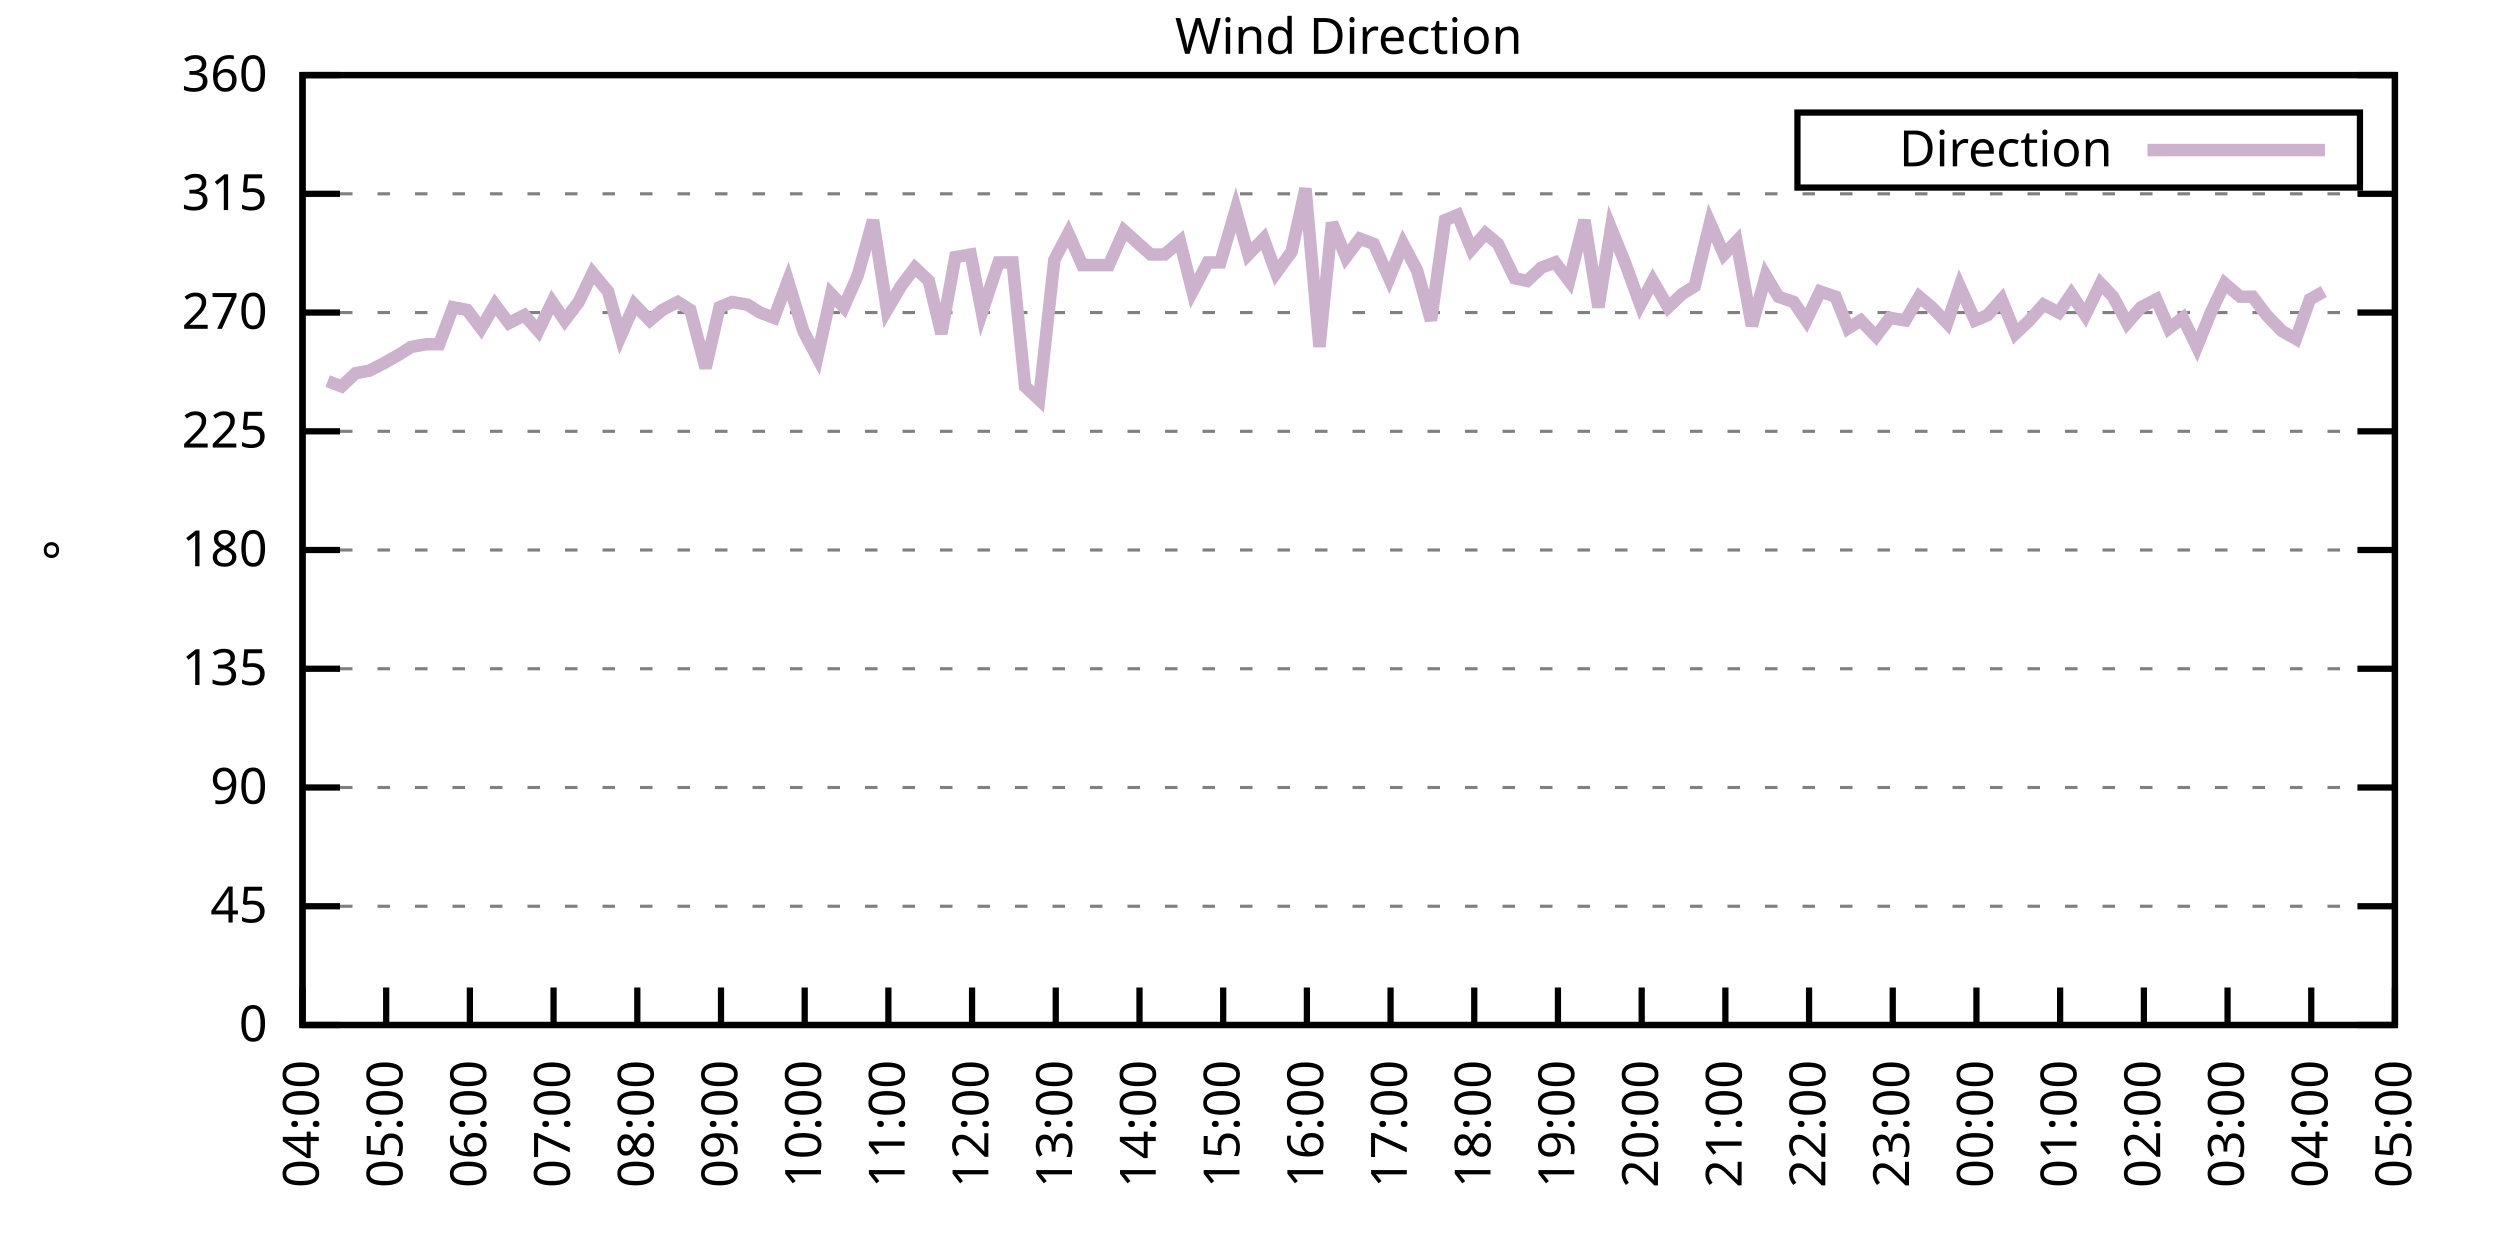
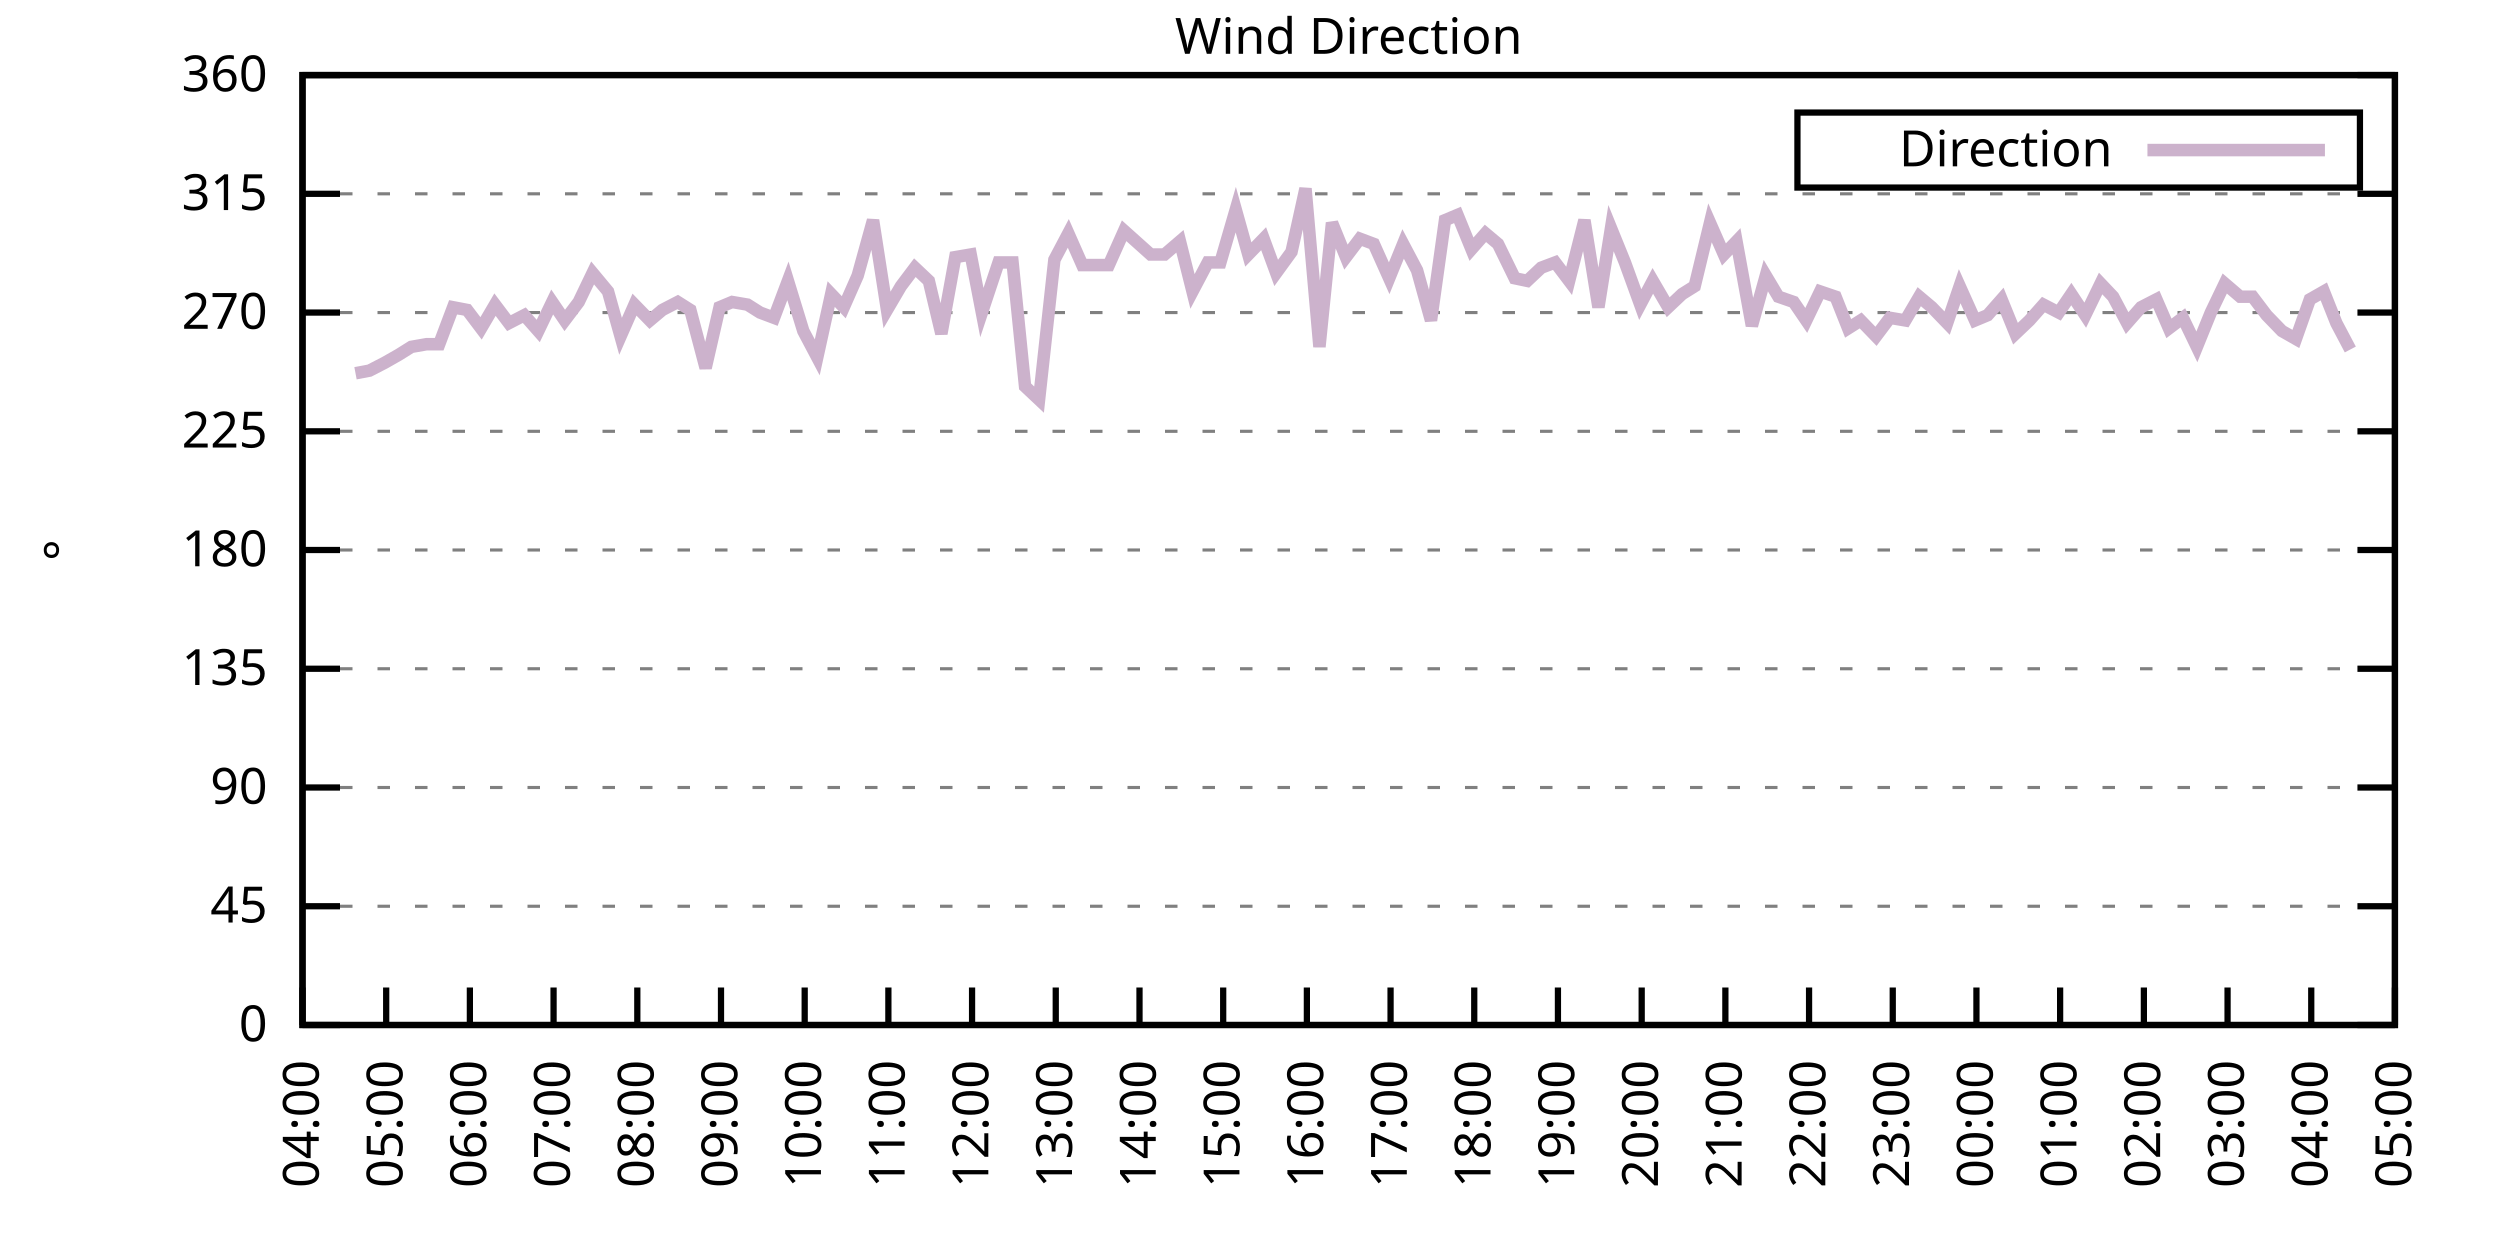
<svg xmlns="http://www.w3.org/2000/svg" xmlns:xlink="http://www.w3.org/1999/xlink" width="400" height="200" viewBox="0 0 400 200">
  <g id="gnuplot_canvas">
    <rect x="0" y="0" width="400" height="200" fill="none" />
    <defs>
      <circle id="gpDot" r="0.5" stroke-width="0.5" stroke="currentColor" />
      <path id="gpPt0" stroke-width="0.333" stroke="currentColor" d="M-1,0 h2 M0,-1 v2" />
      <path id="gpPt1" stroke-width="0.333" stroke="currentColor" d="M-1,-1 L1,1 M1,-1 L-1,1" />
      <path id="gpPt2" stroke-width="0.333" stroke="currentColor" d="M-1,0 L1,0 M0,-1 L0,1 M-1,-1 L1,1 M-1,1 L1,-1" />
      <rect id="gpPt3" stroke-width="0.333" stroke="currentColor" x="-1" y="-1" width="2" height="2" />
      <rect id="gpPt4" stroke-width="0.333" stroke="currentColor" fill="currentColor" x="-1" y="-1" width="2" height="2" />
      <circle id="gpPt5" stroke-width="0.333" stroke="currentColor" cx="0" cy="0" r="1" />
      <use xlink:href="#gpPt5" id="gpPt6" fill="currentColor" stroke="none" />
      <path id="gpPt7" stroke-width="0.333" stroke="currentColor" d="M0,-1.33 L-1.33,0.67 L1.33,0.67 z" />
      <use xlink:href="#gpPt7" id="gpPt8" fill="currentColor" stroke="none" />
      <use xlink:href="#gpPt7" id="gpPt9" stroke="currentColor" transform="rotate(180)" />
      <use xlink:href="#gpPt9" id="gpPt10" fill="currentColor" stroke="none" />
      <use xlink:href="#gpPt3" id="gpPt11" stroke="currentColor" transform="rotate(45)" />
      <use xlink:href="#gpPt11" id="gpPt12" fill="currentColor" stroke="none" />
      <path id="gpPt13" stroke-width="0.333" stroke="currentColor" d="M0,1.330 L1.265,0.411 L0.782,-1.067 L-0.782,-1.076 L-1.265,0.411 z" />
      <use xlink:href="#gpPt13" id="gpPt14" fill="currentColor" stroke="none" />
      <filter id="textbox" filterUnits="objectBoundingBox" x="0" y="0" height="1" width="1">
        <feFlood flood-color="white" flood-opacity="1" result="bgnd" />
        <feComposite in="SourceGraphic" in2="bgnd" operator="atop" />
      </filter>
      <filter id="greybox" filterUnits="objectBoundingBox" x="0" y="0" height="1" width="1">
        <feFlood flood-color="lightgrey" flood-opacity="1" result="grey" />
        <feComposite in="SourceGraphic" in2="grey" operator="atop" />
      </filter>
    </defs>
    <g fill="none" color="white" stroke="currentColor" stroke-width="1.00" stroke-linecap="butt" stroke-linejoin="miter">
</g>
    <g fill="none" color="black" stroke="currentColor" stroke-width="1.00" stroke-linecap="butt" stroke-linejoin="miter">
      <g stroke="none" shape-rendering="crispEdges">
        <polygon fill="rgb(255, 255, 255)" points="48.40,164.00 383.18,164.00 383.18,12.02 48.40,12.02 " />
      </g>
    </g>
    <g fill="none" color="black" stroke="currentColor" stroke-width="1.00" stroke-linecap="butt" stroke-linejoin="miter">
</g>
    <g fill="none" color="black" stroke="black" stroke-width="0.50" stroke-linecap="butt" stroke-linejoin="miter">
</g>
    <g fill="none" color="gray" stroke="currentColor" stroke-width="0.50" stroke-linecap="butt" stroke-linejoin="miter">
      <path stroke="gray" stroke-dasharray="2,4" class="gridline" d="M48.40,164.00 L383.19,164.00  " />
    </g>
    <g fill="none" color="gray" stroke="gray" stroke-width="1.00" stroke-linecap="butt" stroke-linejoin="miter">
</g>
    <g fill="none" color="black" stroke="currentColor" stroke-width="1.00" stroke-linecap="butt" stroke-linejoin="miter">
      <path stroke="black" d="M48.40,164.00 L54.40,164.00 M383.19,164.00 L377.19,164.00  " />
      <g transform="translate(42.80,166.60)" stroke="none" fill="black" font-family="Sans" font-size="8.00" text-anchor="end">
        <text>
          <tspan font-family="Sans"> 0</tspan>
        </text>
      </g>
    </g>
    <g fill="none" color="black" stroke="currentColor" stroke-width="1.00" stroke-linecap="butt" stroke-linejoin="miter">
</g>
    <g fill="none" color="black" stroke="black" stroke-width="0.50" stroke-linecap="butt" stroke-linejoin="miter">
</g>
    <g fill="none" color="gray" stroke="currentColor" stroke-width="0.50" stroke-linecap="butt" stroke-linejoin="miter">
      <path stroke="gray" stroke-dasharray="2,4" class="gridline" d="M48.40,145.00 L383.19,145.00  " />
    </g>
    <g fill="none" color="gray" stroke="gray" stroke-width="1.00" stroke-linecap="butt" stroke-linejoin="miter">
</g>
    <g fill="none" color="black" stroke="currentColor" stroke-width="1.00" stroke-linecap="butt" stroke-linejoin="miter">
      <path stroke="black" d="M48.40,145.00 L54.40,145.00 M383.19,145.00 L377.19,145.00  " />
      <g transform="translate(42.80,147.60)" stroke="none" fill="black" font-family="Sans" font-size="8.00" text-anchor="end">
        <text>
          <tspan font-family="Sans"> 45</tspan>
        </text>
      </g>
    </g>
    <g fill="none" color="black" stroke="currentColor" stroke-width="1.00" stroke-linecap="butt" stroke-linejoin="miter">
</g>
    <g fill="none" color="black" stroke="black" stroke-width="0.50" stroke-linecap="butt" stroke-linejoin="miter">
</g>
    <g fill="none" color="gray" stroke="currentColor" stroke-width="0.50" stroke-linecap="butt" stroke-linejoin="miter">
      <path stroke="gray" stroke-dasharray="2,4" class="gridline" d="M48.40,126.00 L383.19,126.00  " />
    </g>
    <g fill="none" color="gray" stroke="gray" stroke-width="1.00" stroke-linecap="butt" stroke-linejoin="miter">
</g>
    <g fill="none" color="black" stroke="currentColor" stroke-width="1.00" stroke-linecap="butt" stroke-linejoin="miter">
      <path stroke="black" d="M48.40,126.00 L54.40,126.00 M383.19,126.00 L377.19,126.00  " />
      <g transform="translate(42.80,128.60)" stroke="none" fill="black" font-family="Sans" font-size="8.00" text-anchor="end">
        <text>
          <tspan font-family="Sans"> 90</tspan>
        </text>
      </g>
    </g>
    <g fill="none" color="black" stroke="currentColor" stroke-width="1.00" stroke-linecap="butt" stroke-linejoin="miter">
</g>
    <g fill="none" color="black" stroke="black" stroke-width="0.50" stroke-linecap="butt" stroke-linejoin="miter">
</g>
    <g fill="none" color="gray" stroke="currentColor" stroke-width="0.50" stroke-linecap="butt" stroke-linejoin="miter">
      <path stroke="gray" stroke-dasharray="2,4" class="gridline" d="M48.40,107.00 L383.19,107.00  " />
    </g>
    <g fill="none" color="gray" stroke="gray" stroke-width="1.00" stroke-linecap="butt" stroke-linejoin="miter">
</g>
    <g fill="none" color="black" stroke="currentColor" stroke-width="1.00" stroke-linecap="butt" stroke-linejoin="miter">
      <path stroke="black" d="M48.40,107.00 L54.40,107.00 M383.19,107.00 L377.19,107.00  " />
      <g transform="translate(42.80,109.60)" stroke="none" fill="black" font-family="Sans" font-size="8.00" text-anchor="end">
        <text>
          <tspan font-family="Sans"> 135</tspan>
        </text>
      </g>
    </g>
    <g fill="none" color="black" stroke="currentColor" stroke-width="1.00" stroke-linecap="butt" stroke-linejoin="miter">
</g>
    <g fill="none" color="black" stroke="black" stroke-width="0.50" stroke-linecap="butt" stroke-linejoin="miter">
</g>
    <g fill="none" color="gray" stroke="currentColor" stroke-width="0.50" stroke-linecap="butt" stroke-linejoin="miter">
      <path stroke="gray" stroke-dasharray="2,4" class="gridline" d="M48.40,88.00 L383.19,88.00  " />
    </g>
    <g fill="none" color="gray" stroke="gray" stroke-width="1.00" stroke-linecap="butt" stroke-linejoin="miter">
</g>
    <g fill="none" color="black" stroke="currentColor" stroke-width="1.00" stroke-linecap="butt" stroke-linejoin="miter">
      <path stroke="black" d="M48.40,88.00 L54.40,88.00 M383.19,88.00 L377.19,88.00  " />
      <g transform="translate(42.80,90.60)" stroke="none" fill="black" font-family="Sans" font-size="8.00" text-anchor="end">
        <text>
          <tspan font-family="Sans"> 180</tspan>
        </text>
      </g>
    </g>
    <g fill="none" color="black" stroke="currentColor" stroke-width="1.00" stroke-linecap="butt" stroke-linejoin="miter">
</g>
    <g fill="none" color="black" stroke="black" stroke-width="0.50" stroke-linecap="butt" stroke-linejoin="miter">
</g>
    <g fill="none" color="gray" stroke="currentColor" stroke-width="0.50" stroke-linecap="butt" stroke-linejoin="miter">
      <path stroke="gray" stroke-dasharray="2,4" class="gridline" d="M48.40,69.01 L383.19,69.01  " />
    </g>
    <g fill="none" color="gray" stroke="gray" stroke-width="1.00" stroke-linecap="butt" stroke-linejoin="miter">
</g>
    <g fill="none" color="black" stroke="currentColor" stroke-width="1.00" stroke-linecap="butt" stroke-linejoin="miter">
      <path stroke="black" d="M48.40,69.01 L54.40,69.01 M383.19,69.01 L377.19,69.01  " />
      <g transform="translate(42.80,71.61)" stroke="none" fill="black" font-family="Sans" font-size="8.00" text-anchor="end">
        <text>
          <tspan font-family="Sans"> 225</tspan>
        </text>
      </g>
    </g>
    <g fill="none" color="black" stroke="currentColor" stroke-width="1.00" stroke-linecap="butt" stroke-linejoin="miter">
</g>
    <g fill="none" color="black" stroke="black" stroke-width="0.50" stroke-linecap="butt" stroke-linejoin="miter">
</g>
    <g fill="none" color="gray" stroke="currentColor" stroke-width="0.50" stroke-linecap="butt" stroke-linejoin="miter">
      <path stroke="gray" stroke-dasharray="2,4" class="gridline" d="M48.40,50.01 L383.19,50.01  " />
    </g>
    <g fill="none" color="gray" stroke="gray" stroke-width="1.00" stroke-linecap="butt" stroke-linejoin="miter">
</g>
    <g fill="none" color="black" stroke="currentColor" stroke-width="1.00" stroke-linecap="butt" stroke-linejoin="miter">
      <path stroke="black" d="M48.40,50.01 L54.40,50.01 M383.19,50.01 L377.19,50.01  " />
      <g transform="translate(42.80,52.61)" stroke="none" fill="black" font-family="Sans" font-size="8.00" text-anchor="end">
        <text>
          <tspan font-family="Sans"> 270</tspan>
        </text>
      </g>
    </g>
    <g fill="none" color="black" stroke="currentColor" stroke-width="1.00" stroke-linecap="butt" stroke-linejoin="miter">
</g>
    <g fill="none" color="black" stroke="black" stroke-width="0.50" stroke-linecap="butt" stroke-linejoin="miter">
</g>
    <g fill="none" color="gray" stroke="currentColor" stroke-width="0.50" stroke-linecap="butt" stroke-linejoin="miter">
      <path stroke="gray" stroke-dasharray="2,4" class="gridline" d="M48.40,31.01 L383.19,31.01  " />
    </g>
    <g fill="none" color="gray" stroke="gray" stroke-width="1.00" stroke-linecap="butt" stroke-linejoin="miter">
</g>
    <g fill="none" color="black" stroke="currentColor" stroke-width="1.00" stroke-linecap="butt" stroke-linejoin="miter">
      <path stroke="black" d="M48.40,31.01 L54.40,31.01 M383.19,31.01 L377.19,31.01  " />
      <g transform="translate(42.80,33.61)" stroke="none" fill="black" font-family="Sans" font-size="8.00" text-anchor="end">
        <text>
          <tspan font-family="Sans"> 315</tspan>
        </text>
      </g>
    </g>
    <g fill="none" color="black" stroke="currentColor" stroke-width="1.00" stroke-linecap="butt" stroke-linejoin="miter">
</g>
    <g fill="none" color="black" stroke="black" stroke-width="0.50" stroke-linecap="butt" stroke-linejoin="miter">
</g>
    <g fill="none" color="gray" stroke="currentColor" stroke-width="0.50" stroke-linecap="butt" stroke-linejoin="miter">
      <path stroke="gray" stroke-dasharray="2,4" class="gridline" d="M48.40,12.01 L383.19,12.01  " />
    </g>
    <g fill="none" color="gray" stroke="gray" stroke-width="1.00" stroke-linecap="butt" stroke-linejoin="miter">
</g>
    <g fill="none" color="black" stroke="currentColor" stroke-width="1.00" stroke-linecap="butt" stroke-linejoin="miter">
      <path stroke="black" d="M48.40,12.01 L54.40,12.01 M383.19,12.01 L377.19,12.01  " />
      <g transform="translate(42.80,14.61)" stroke="none" fill="black" font-family="Sans" font-size="8.00" text-anchor="end">
        <text>
          <tspan font-family="Sans"> 360</tspan>
        </text>
      </g>
    </g>
    <g fill="none" color="black" stroke="currentColor" stroke-width="1.00" stroke-linecap="butt" stroke-linejoin="miter">
      <path stroke="black" d="M48.40,164.00 L48.40,158.00  " />
      <g transform="translate(51.00,169.60) rotate(270.00)" stroke="none" fill="black" font-family="Sans" font-size="8.00" text-anchor="end">
        <text>
          <tspan font-family="Sans">04:00</tspan>
        </text>
      </g>
    </g>
    <g fill="none" color="black" stroke="currentColor" stroke-width="1.00" stroke-linecap="butt" stroke-linejoin="miter">
      <path stroke="black" d="M61.79,164.00 L61.79,158.00  " />
      <g transform="translate(64.39,169.60) rotate(270.00)" stroke="none" fill="black" font-family="Sans" font-size="8.00" text-anchor="end">
        <text>
          <tspan font-family="Sans">05:00</tspan>
        </text>
      </g>
    </g>
    <g fill="none" color="black" stroke="currentColor" stroke-width="1.00" stroke-linecap="butt" stroke-linejoin="miter">
      <path stroke="black" d="M75.18,164.00 L75.18,158.00  " />
      <g transform="translate(77.78,169.60) rotate(270.00)" stroke="none" fill="black" font-family="Sans" font-size="8.00" text-anchor="end">
        <text>
          <tspan font-family="Sans">06:00</tspan>
        </text>
      </g>
    </g>
    <g fill="none" color="black" stroke="currentColor" stroke-width="1.00" stroke-linecap="butt" stroke-linejoin="miter">
      <path stroke="black" d="M88.57,164.00 L88.57,158.00  " />
      <g transform="translate(91.17,169.60) rotate(270.00)" stroke="none" fill="black" font-family="Sans" font-size="8.00" text-anchor="end">
        <text>
          <tspan font-family="Sans">07:00</tspan>
        </text>
      </g>
    </g>
    <g fill="none" color="black" stroke="currentColor" stroke-width="1.00" stroke-linecap="butt" stroke-linejoin="miter">
      <path stroke="black" d="M101.97,164.00 L101.97,158.00  " />
      <g transform="translate(104.57,169.60) rotate(270.00)" stroke="none" fill="black" font-family="Sans" font-size="8.00" text-anchor="end">
        <text>
          <tspan font-family="Sans">08:00</tspan>
        </text>
      </g>
    </g>
    <g fill="none" color="black" stroke="currentColor" stroke-width="1.00" stroke-linecap="butt" stroke-linejoin="miter">
      <path stroke="black" d="M115.36,164.00 L115.36,158.00  " />
      <g transform="translate(117.96,169.60) rotate(270.00)" stroke="none" fill="black" font-family="Sans" font-size="8.00" text-anchor="end">
        <text>
          <tspan font-family="Sans">09:00</tspan>
        </text>
      </g>
    </g>
    <g fill="none" color="black" stroke="currentColor" stroke-width="1.00" stroke-linecap="butt" stroke-linejoin="miter">
      <path stroke="black" d="M128.75,164.00 L128.75,158.00  " />
      <g transform="translate(131.35,169.60) rotate(270.00)" stroke="none" fill="black" font-family="Sans" font-size="8.00" text-anchor="end">
        <text>
          <tspan font-family="Sans">10:00</tspan>
        </text>
      </g>
    </g>
    <g fill="none" color="black" stroke="currentColor" stroke-width="1.00" stroke-linecap="butt" stroke-linejoin="miter">
      <path stroke="black" d="M142.14,164.00 L142.14,158.00  " />
      <g transform="translate(144.74,169.60) rotate(270.00)" stroke="none" fill="black" font-family="Sans" font-size="8.00" text-anchor="end">
        <text>
          <tspan font-family="Sans">11:00</tspan>
        </text>
      </g>
    </g>
    <g fill="none" color="black" stroke="currentColor" stroke-width="1.00" stroke-linecap="butt" stroke-linejoin="miter">
      <path stroke="black" d="M155.53,164.00 L155.53,158.00  " />
      <g transform="translate(158.13,169.60) rotate(270.00)" stroke="none" fill="black" font-family="Sans" font-size="8.00" text-anchor="end">
        <text>
          <tspan font-family="Sans">12:00</tspan>
        </text>
      </g>
    </g>
    <g fill="none" color="black" stroke="currentColor" stroke-width="1.00" stroke-linecap="butt" stroke-linejoin="miter">
      <path stroke="black" d="M168.92,164.00 L168.92,158.00  " />
      <g transform="translate(171.52,169.60) rotate(270.00)" stroke="none" fill="black" font-family="Sans" font-size="8.00" text-anchor="end">
        <text>
          <tspan font-family="Sans">13:00</tspan>
        </text>
      </g>
    </g>
    <g fill="none" color="black" stroke="currentColor" stroke-width="1.00" stroke-linecap="butt" stroke-linejoin="miter">
      <path stroke="black" d="M182.32,164.00 L182.32,158.00  " />
      <g transform="translate(184.92,169.60) rotate(270.00)" stroke="none" fill="black" font-family="Sans" font-size="8.00" text-anchor="end">
        <text>
          <tspan font-family="Sans">14:00</tspan>
        </text>
      </g>
    </g>
    <g fill="none" color="black" stroke="currentColor" stroke-width="1.00" stroke-linecap="butt" stroke-linejoin="miter">
      <path stroke="black" d="M195.71,164.00 L195.71,158.00  " />
      <g transform="translate(198.31,169.60) rotate(270.00)" stroke="none" fill="black" font-family="Sans" font-size="8.00" text-anchor="end">
        <text>
          <tspan font-family="Sans">15:00</tspan>
        </text>
      </g>
    </g>
    <g fill="none" color="black" stroke="currentColor" stroke-width="1.00" stroke-linecap="butt" stroke-linejoin="miter">
      <path stroke="black" d="M209.10,164.00 L209.10,158.00  " />
      <g transform="translate(211.70,169.60) rotate(270.00)" stroke="none" fill="black" font-family="Sans" font-size="8.00" text-anchor="end">
        <text>
          <tspan font-family="Sans">16:00</tspan>
        </text>
      </g>
    </g>
    <g fill="none" color="black" stroke="currentColor" stroke-width="1.00" stroke-linecap="butt" stroke-linejoin="miter">
      <path stroke="black" d="M222.49,164.00 L222.49,158.00  " />
      <g transform="translate(225.09,169.60) rotate(270.00)" stroke="none" fill="black" font-family="Sans" font-size="8.00" text-anchor="end">
        <text>
          <tspan font-family="Sans">17:00</tspan>
        </text>
      </g>
    </g>
    <g fill="none" color="black" stroke="currentColor" stroke-width="1.00" stroke-linecap="butt" stroke-linejoin="miter">
      <path stroke="black" d="M235.88,164.00 L235.88,158.00  " />
      <g transform="translate(238.48,169.60) rotate(270.00)" stroke="none" fill="black" font-family="Sans" font-size="8.00" text-anchor="end">
        <text>
          <tspan font-family="Sans">18:00</tspan>
        </text>
      </g>
    </g>
    <g fill="none" color="black" stroke="currentColor" stroke-width="1.00" stroke-linecap="butt" stroke-linejoin="miter">
      <path stroke="black" d="M249.27,164.00 L249.27,158.00  " />
      <g transform="translate(251.87,169.60) rotate(270.00)" stroke="none" fill="black" font-family="Sans" font-size="8.00" text-anchor="end">
        <text>
          <tspan font-family="Sans">19:00</tspan>
        </text>
      </g>
    </g>
    <g fill="none" color="black" stroke="currentColor" stroke-width="1.00" stroke-linecap="butt" stroke-linejoin="miter">
      <path stroke="black" d="M262.67,164.00 L262.67,158.00  " />
      <g transform="translate(265.27,169.60) rotate(270.00)" stroke="none" fill="black" font-family="Sans" font-size="8.00" text-anchor="end">
        <text>
          <tspan font-family="Sans">20:00</tspan>
        </text>
      </g>
    </g>
    <g fill="none" color="black" stroke="currentColor" stroke-width="1.00" stroke-linecap="butt" stroke-linejoin="miter">
      <path stroke="black" d="M276.06,164.00 L276.06,158.00  " />
      <g transform="translate(278.66,169.60) rotate(270.00)" stroke="none" fill="black" font-family="Sans" font-size="8.00" text-anchor="end">
        <text>
          <tspan font-family="Sans">21:00</tspan>
        </text>
      </g>
    </g>
    <g fill="none" color="black" stroke="currentColor" stroke-width="1.00" stroke-linecap="butt" stroke-linejoin="miter">
      <path stroke="black" d="M289.45,164.00 L289.45,158.00  " />
      <g transform="translate(292.05,169.60) rotate(270.00)" stroke="none" fill="black" font-family="Sans" font-size="8.00" text-anchor="end">
        <text>
          <tspan font-family="Sans">22:00</tspan>
        </text>
      </g>
    </g>
    <g fill="none" color="black" stroke="currentColor" stroke-width="1.00" stroke-linecap="butt" stroke-linejoin="miter">
      <path stroke="black" d="M302.84,164.00 L302.84,158.00  " />
      <g transform="translate(305.44,169.60) rotate(270.00)" stroke="none" fill="black" font-family="Sans" font-size="8.00" text-anchor="end">
        <text>
          <tspan font-family="Sans">23:00</tspan>
        </text>
      </g>
    </g>
    <g fill="none" color="black" stroke="currentColor" stroke-width="1.00" stroke-linecap="butt" stroke-linejoin="miter">
      <path stroke="black" d="M316.23,164.00 L316.23,158.00  " />
      <g transform="translate(318.83,169.60) rotate(270.00)" stroke="none" fill="black" font-family="Sans" font-size="8.00" text-anchor="end">
        <text>
          <tspan font-family="Sans">00:00</tspan>
        </text>
      </g>
    </g>
    <g fill="none" color="black" stroke="currentColor" stroke-width="1.00" stroke-linecap="butt" stroke-linejoin="miter">
      <path stroke="black" d="M329.62,164.00 L329.62,158.00  " />
      <g transform="translate(332.22,169.60) rotate(270.00)" stroke="none" fill="black" font-family="Sans" font-size="8.00" text-anchor="end">
        <text>
          <tspan font-family="Sans">01:00</tspan>
        </text>
      </g>
    </g>
    <g fill="none" color="black" stroke="currentColor" stroke-width="1.00" stroke-linecap="butt" stroke-linejoin="miter">
      <path stroke="black" d="M343.02,164.00 L343.02,158.00  " />
      <g transform="translate(345.62,169.60) rotate(270.00)" stroke="none" fill="black" font-family="Sans" font-size="8.00" text-anchor="end">
        <text>
          <tspan font-family="Sans">02:00</tspan>
        </text>
      </g>
    </g>
    <g fill="none" color="black" stroke="currentColor" stroke-width="1.00" stroke-linecap="butt" stroke-linejoin="miter">
      <path stroke="black" d="M356.41,164.00 L356.41,158.00  " />
      <g transform="translate(359.01,169.60) rotate(270.00)" stroke="none" fill="black" font-family="Sans" font-size="8.00" text-anchor="end">
        <text>
          <tspan font-family="Sans">03:00</tspan>
        </text>
      </g>
    </g>
    <g fill="none" color="black" stroke="currentColor" stroke-width="1.00" stroke-linecap="butt" stroke-linejoin="miter">
      <path stroke="black" d="M369.80,164.00 L369.80,158.00  " />
      <g transform="translate(372.40,169.60) rotate(270.00)" stroke="none" fill="black" font-family="Sans" font-size="8.00" text-anchor="end">
        <text>
          <tspan font-family="Sans">04:00</tspan>
        </text>
      </g>
    </g>
    <g fill="none" color="black" stroke="currentColor" stroke-width="1.00" stroke-linecap="butt" stroke-linejoin="miter">
      <path stroke="black" d="M383.19,164.00 L383.19,158.00  " />
      <g transform="translate(385.79,169.60) rotate(270.00)" stroke="none" fill="black" font-family="Sans" font-size="8.00" text-anchor="end">
        <text>
          <tspan font-family="Sans">05:00</tspan>
        </text>
      </g>
    </g>
    <g fill="none" color="black" stroke="currentColor" stroke-width="1.00" stroke-linecap="butt" stroke-linejoin="miter">
</g>
    <g fill="none" color="black" stroke="currentColor" stroke-width="1.00" stroke-linecap="butt" stroke-linejoin="miter">
      <path stroke="black" d="M48.40,12.01 L48.40,164.00 L383.19,164.00 L383.19,12.01 L48.40,12.01 Z  " />
    </g>
    <g fill="none" color="black" stroke="currentColor" stroke-width="1.00" stroke-linecap="butt" stroke-linejoin="miter">
</g>
    <g fill="none" color="black" stroke="currentColor" stroke-width="1.00" stroke-linecap="butt" stroke-linejoin="miter">
      <path stroke="black" d="M287.59,30.01 L287.59,18.01 L377.59,18.01 L377.59,30.01 L287.59,30.01 Z  " />
    </g>
    <g id="Wind_direction_plot_1">
      <g fill="none" color="white" stroke="black" stroke-width="2.00" stroke-linecap="butt" stroke-linejoin="miter">
</g>
      <g fill="none" color="black" stroke="currentColor" stroke-width="2.00" stroke-linecap="butt" stroke-linejoin="miter">
        <g transform="translate(337.99,26.61)" stroke="none" fill="black" font-family="Sans" font-size="8.00" text-anchor="end">
          <text>
            <tspan font-family="Sans">Direction</tspan>
          </text>
        </g>
      </g>
      <g fill="none" color="black" stroke="currentColor" stroke-width="2.00" stroke-linecap="butt" stroke-linejoin="miter">
-         <path stroke="rgb(204, 178, 204)" d="M343.59,24.01 L371.99,24.01 M52.42,60.98 L54.65,61.83 L56.88,59.72 L59.11,59.30 L61.57,58.03 L63.80,56.76   L65.81,55.50 L68.26,55.07 L70.27,55.07 L72.50,49.16 L74.74,49.59 L76.97,52.54 L79.20,48.74 L81.43,51.70   L83.89,50.43 L86.12,52.96 L88.35,48.32 L90.36,51.27 L92.59,48.32 L94.82,43.67 L97.28,46.63 L99.29,53.81   L101.52,48.74 L103.98,51.27 L105.98,49.59 L108.44,48.32 L110.45,49.59 L112.90,58.87 L115.13,49.16 L117.14,48.32   L119.60,48.74 L121.61,50.01 L123.84,50.85 L126.07,44.94 L128.53,52.96 L130.76,57.18 L132.99,47.05 L135.00,49.16   L137.23,44.10 L139.69,35.23 L141.92,49.59 L144.15,45.79 L146.38,42.83 L148.61,44.94 L150.62,53.39 L152.85,41.14   L155.31,40.72 L157.10,50.01 L159.77,41.99 L162.01,41.99 L164.01,61.83 L166.25,63.94 L168.70,41.56 L170.93,37.34   L173.17,42.41 L175.40,42.41 L177.41,42.41 L179.86,36.92 L184.10,40.72 L186.33,40.72 L188.79,38.61 L190.80,46.63   L193.25,41.99 L195.26,41.99 L197.72,33.54 L199.73,40.72 L202.18,38.19 L204.19,43.67 L206.64,40.30 L208.88,30.16   L211.11,55.50 L213.12,35.65 L215.35,41.14 L217.58,38.19 L219.81,39.03 L222.27,44.52 L224.50,39.03 L226.73,43.25   L228.96,51.27 L231.20,35.23 L233.20,34.39 L235.44,39.87 L237.67,37.34 L239.68,39.03 L242.36,44.52 L244.36,44.94   L246.60,42.83 L248.83,41.99 L251.06,44.94 L253.51,35.23 L255.75,49.16 L257.76,36.50 L259.99,41.99 L262.44,48.74   L264.45,44.94 L266.91,49.16 L269.14,47.05 L271.15,45.79 L273.60,35.65 L275.83,40.72 L277.84,38.61 L280.30,52.12   L282.53,44.10 L284.54,47.47 L286.99,48.32 L289.00,51.27 L291.23,46.63 L293.69,47.47 L295.70,52.54 L297.71,51.27   L300.16,53.81 L302.39,50.85 L304.85,51.27 L307.08,47.47 L309.09,49.16 L311.54,51.70 L313.55,45.79 L316.01,51.27   L318.02,50.43 L320.25,47.90 L322.48,53.39 L324.71,51.27 L326.95,48.74 L329.40,50.01 L331.41,47.05 L333.64,50.43   L336.10,45.36 L338.10,47.47 L340.34,51.70 L342.57,49.16 L345.02,47.90 L347.03,52.54 L349.26,50.85 L351.50,55.50   L353.73,50.01 L355.96,45.36 L358.42,47.47 L360.42,47.47 L362.66,50.43 L365.11,52.96 L367.34,54.23 L369.58,47.90   L371.81,46.63  " />
+         <path stroke="rgb(204, 178, 204)" d="M343.59,24.01 L371.99,24.01 M56.88,59.72 L59.11,59.30 L61.57,58.03 L63.80,56.76 L65.81,55.50 L68.26,55.07   L70.27,55.07 L72.50,49.16 L74.74,49.59 L76.97,52.54 L79.20,48.74 L81.43,51.70 L83.89,50.43 L86.12,52.96   L88.35,48.32 L90.36,51.27 L92.59,48.32 L94.82,43.67 L97.28,46.63 L99.29,53.81 L101.52,48.74 L103.98,51.27   L105.98,49.59 L108.44,48.32 L110.45,49.59 L112.90,58.87 L115.13,49.16 L117.14,48.32 L119.60,48.74 L121.61,50.01   L123.84,50.85 L126.07,44.94 L128.53,52.96 L130.76,57.18 L132.99,47.05 L135.00,49.16 L137.23,44.10 L139.69,35.23   L141.92,49.59 L144.15,45.79 L146.38,42.83 L148.61,44.94 L150.62,53.39 L152.85,41.14 L155.31,40.72 L157.10,50.01   L159.77,41.99 L162.01,41.99 L164.01,61.83 L166.25,63.94 L168.70,41.56 L170.93,37.34 L173.17,42.41 L175.40,42.41   L177.41,42.41 L179.86,36.92 L184.10,40.72 L186.33,40.72 L188.79,38.61 L190.80,46.63 L193.25,41.99 L195.26,41.99   L197.72,33.54 L199.73,40.72 L202.18,38.19 L204.19,43.67 L206.64,40.30 L208.88,30.16 L211.11,55.50 L213.12,35.65   L215.35,41.14 L217.58,38.19 L219.81,39.03 L222.27,44.52 L224.50,39.03 L226.73,43.25 L228.96,51.27 L231.20,35.23   L233.20,34.39 L235.44,39.87 L237.67,37.34 L239.68,39.03 L242.36,44.52 L244.36,44.94 L246.60,42.83 L248.83,41.99   L251.06,44.94 L253.51,35.23 L255.75,49.16 L257.76,36.50 L259.99,41.99 L262.44,48.74 L264.45,44.94 L266.91,49.16   L269.14,47.05 L271.15,45.79 L273.60,35.65 L275.83,40.72 L277.84,38.61 L280.30,52.12 L282.53,44.10 L284.54,47.47   L286.99,48.32 L289.00,51.27 L291.23,46.63 L293.69,47.47 L295.70,52.54 L297.71,51.27 L300.16,53.81 L302.39,50.85   L304.85,51.27 L307.08,47.47 L309.09,49.16 L311.54,51.70 L313.55,45.79 L316.01,51.27 L318.02,50.43 L320.25,47.90   L322.48,53.39 L324.71,51.27 L326.95,48.74 L329.40,50.01 L331.41,47.05 L333.64,50.43 L336.10,45.36 L338.10,47.47   L340.34,51.70 L342.57,49.16 L345.02,47.90 L347.03,52.54 L349.26,50.85 L351.50,55.50 L353.73,50.01 L355.96,45.36   L358.42,47.47 L360.42,47.47 L362.66,50.43 L365.11,52.96 L367.34,54.23 L369.58,47.90 L371.81,46.63 L373.82,51.70   L376.05,55.92  " />
      </g>
    </g>
    <g fill="none" color="black" stroke="currentColor" stroke-width="2.00" stroke-linecap="butt" stroke-linejoin="miter">
</g>
    <g fill="none" color="black" stroke="black" stroke-width="1.00" stroke-linecap="butt" stroke-linejoin="miter">
</g>
    <g fill="none" color="black" stroke="currentColor" stroke-width="1.00" stroke-linecap="butt" stroke-linejoin="miter">
      <path stroke="black" d="M48.40,12.01 L48.40,164.00 L383.19,164.00 L383.19,12.01 L48.40,12.01 Z  " />
      <g transform="translate(12.80,88.01) rotate(270.00)" stroke="none" fill="black" font-family="Sans" font-size="8.00" text-anchor="middle">
        <text>
          <tspan font-family="Sans">°</tspan>
        </text>
      </g>
    </g>
    <g fill="none" color="black" stroke="currentColor" stroke-width="1.00" stroke-linecap="butt" stroke-linejoin="miter">
</g>
    <g fill="none" color="black" stroke="currentColor" stroke-width="1.00" stroke-linecap="butt" stroke-linejoin="miter">
      <g transform="translate(215.79,8.61)" stroke="none" fill="black" font-family="Sans" font-size="8.00" text-anchor="middle">
        <text>
          <tspan font-family="Sans">Wind Direction</tspan>
        </text>
      </g>
    </g>
    <g fill="none" color="black" stroke="currentColor" stroke-width="1.00" stroke-linecap="butt" stroke-linejoin="miter">
</g>
  </g>
</svg>
